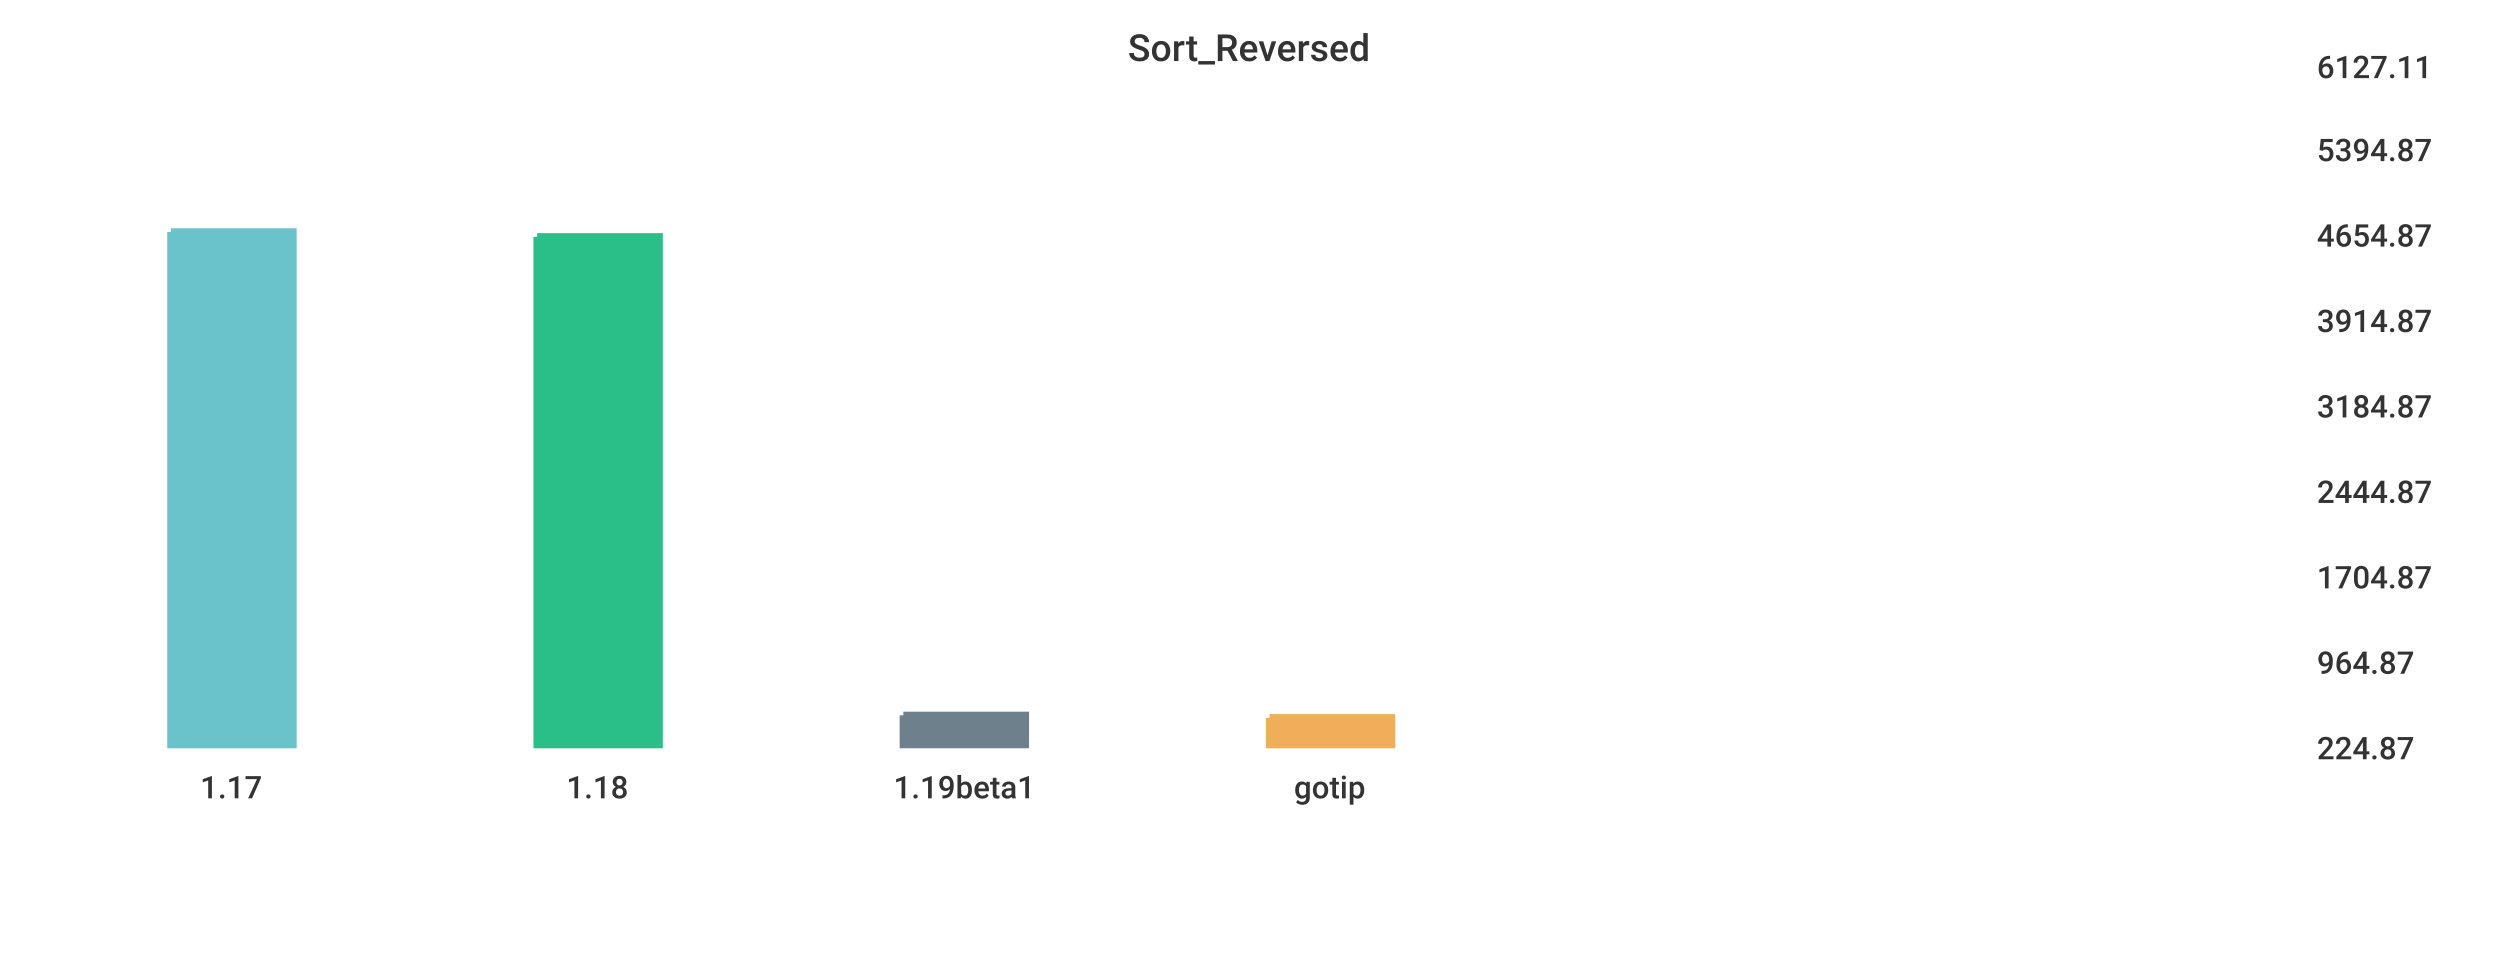
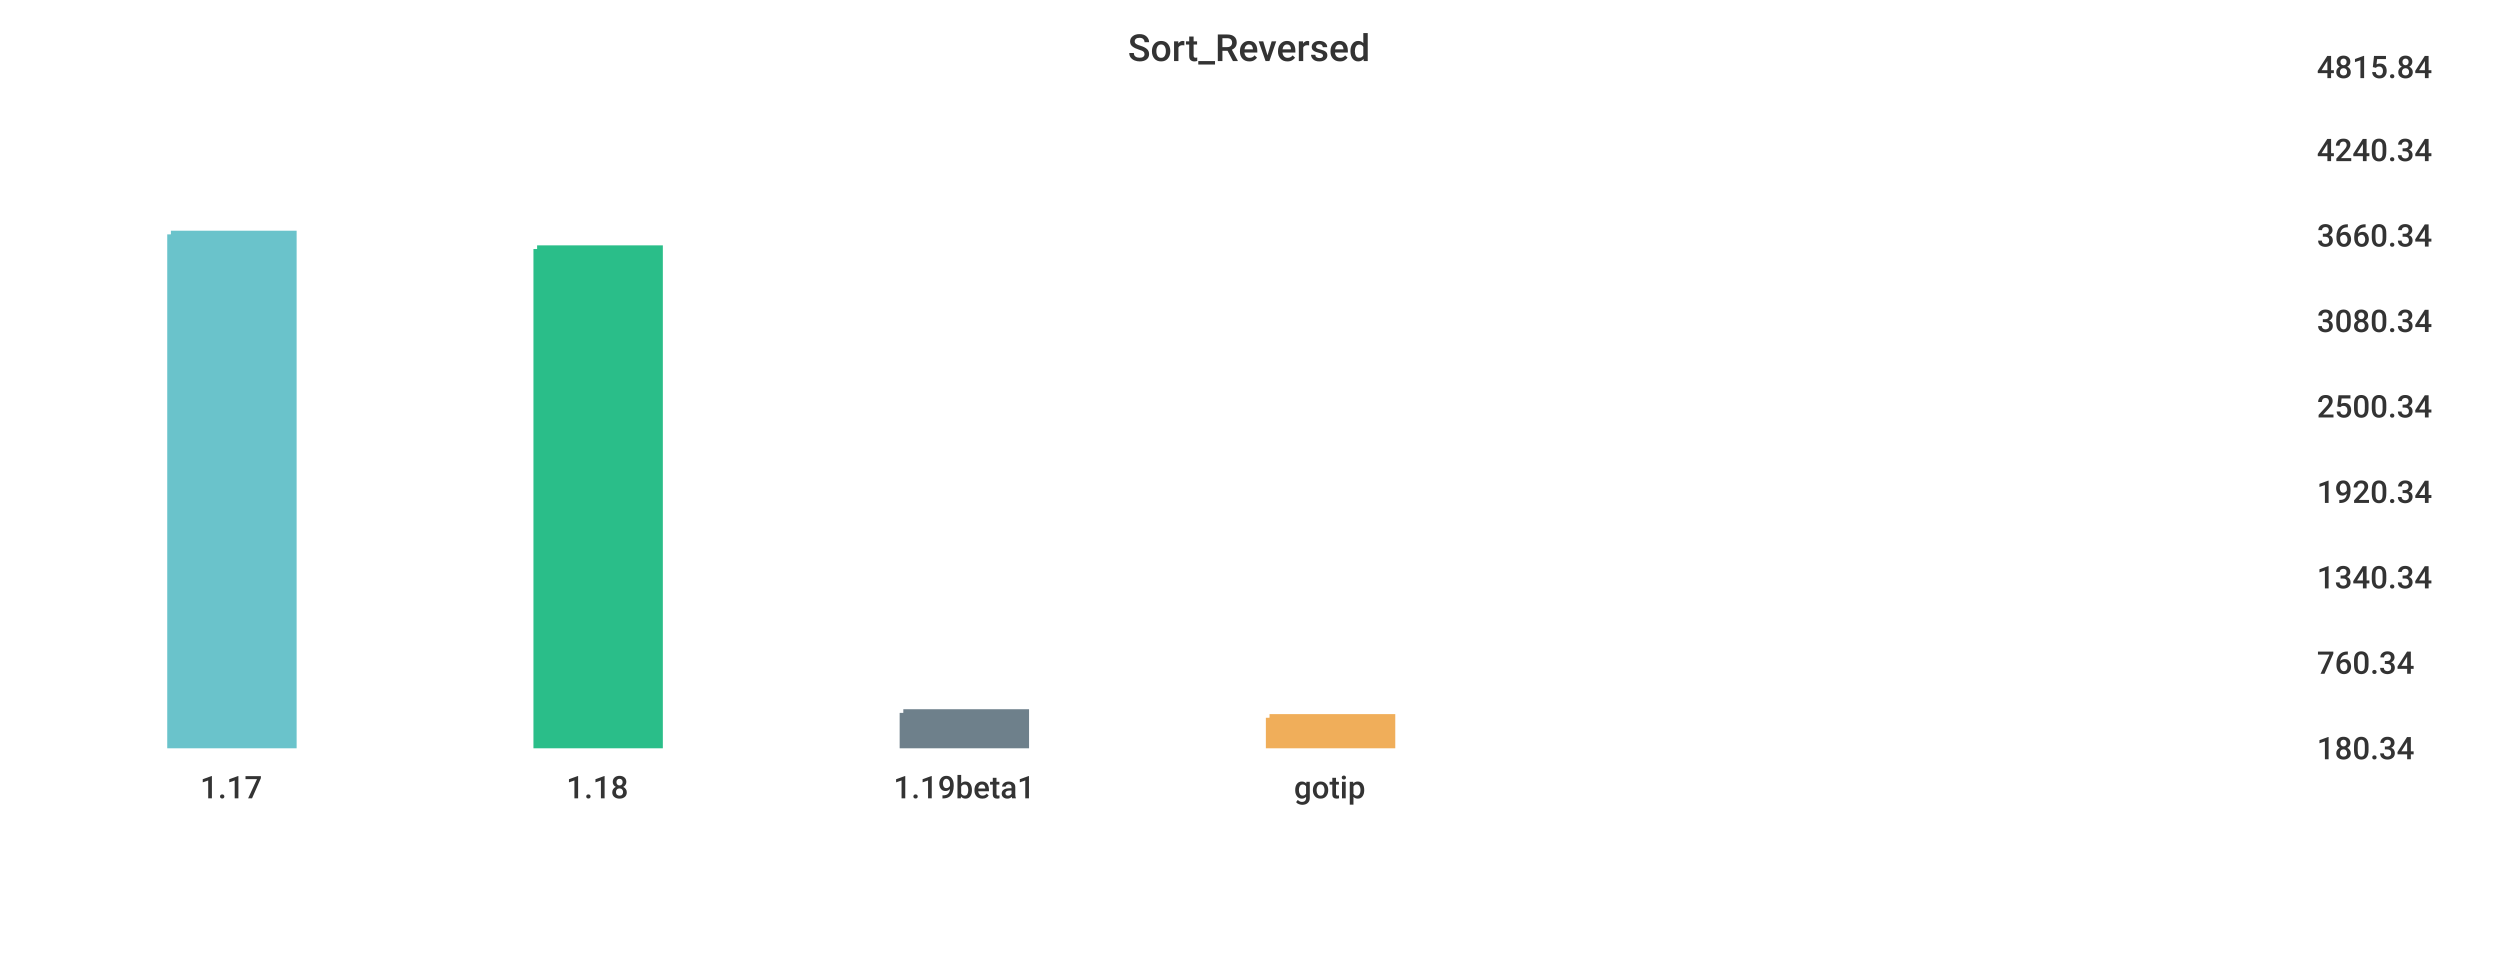
<svg xmlns="http://www.w3.org/2000/svg" width="1024" height="400">\n<path d="M 0 0 L 1024 0 L 1024 400 L 0 400 L 0 0" style="stroke-width:0;stroke:rgba(255,255,255,1.0);fill:rgba(255,255,255,1.0)" />
  <path d="M 20 26 L 934 26 L 934 305 L 20 305 L 20 26" style="stroke-width:0;stroke:rgba(255,255,255,1.0);fill:rgba(255,255,255,1.0)" />
-   <path d="M 70 95 L 120 95 L 120 305 L 70 305 L 70 95" style="stroke-width:3;stroke:rgba(106,195,203,1.0);fill:rgba(106,195,203,1.0)" />
-   <path d="M 220 97 L 270 97 L 270 305 L 220 305 L 220 97" style="stroke-width:3;stroke:rgba(42,190,137,1.0);fill:rgba(42,190,137,1.0)" />
-   <path d="M 370 293 L 420 293 L 420 305 L 370 305 L 370 293" style="stroke-width:3;stroke:rgba(110,128,139,1.0);fill:rgba(110,128,139,1.0)" />
+   <path d="M 70 96 L 120 96 L 120 305 L 70 305 L 70 96" style="stroke-width:3;stroke:rgba(106,195,203,1.0);fill:rgba(106,195,203,1.0)" />
+   <path d="M 220 102 L 270 102 L 270 305 L 220 305 L 220 102" style="stroke-width:3;stroke:rgba(42,190,137,1.0);fill:rgba(42,190,137,1.0)" />
+   <path d="M 370 292 L 420 292 L 420 305 L 370 305 L 370 292" style="stroke-width:3;stroke:rgba(110,128,139,1.0);fill:rgba(110,128,139,1.0)" />
  <path d="M 520 294 L 570 294 L 570 305 L 520 305 L 520 294" style="stroke-width:3;stroke:rgba(240,174,90,1.0);fill:rgba(240,174,90,1.0)" />
  <path d="M 20 305 L 934 305" style="stroke-width:0;stroke:rgba(51,51,51,1.0);fill:none" />
  <path d="M 20 305 L 20 310" style="stroke-width:0;stroke:rgba(51,51,51,1.0);fill:none" />
  <text x="82" y="327" style="stroke-width:0;stroke:none;fill:rgba(51,51,51,1.0);font-size:12.8px;font-family:'Roboto Medium',sans-serif">1.17</text>
  <path d="M 170 305 L 170 310" style="stroke-width:0;stroke:rgba(51,51,51,1.0);fill:none" />
  <text x="232" y="327" style="stroke-width:0;stroke:none;fill:rgba(51,51,51,1.0);font-size:12.8px;font-family:'Roboto Medium',sans-serif">1.18</text>
  <path d="M 320 305 L 320 310" style="stroke-width:0;stroke:rgba(51,51,51,1.0);fill:none" />
  <text x="366" y="327" style="stroke-width:0;stroke:none;fill:rgba(51,51,51,1.0);font-size:12.8px;font-family:'Roboto Medium',sans-serif">1.19beta1</text>
  <path d="M 470 305 L 470 310" style="stroke-width:0;stroke:rgba(51,51,51,1.0);fill:none" />
  <text x="530" y="327" style="stroke-width:0;stroke:none;fill:rgba(51,51,51,1.0);font-size:12.8px;font-family:'Roboto Medium',sans-serif">gotip</text>
  <path d="M 934 26 L 934 305" style="stroke-width:0;stroke:rgba(51,51,51,1.0);fill:none" />
  <path d="M 934 305 L 939 305" style="stroke-width:0;stroke:rgba(51,51,51,1.0);fill:none" />
  <path d="M 934 305 L 939 305" style="stroke-width:0;stroke:rgba(51,51,51,1.0);fill:none" />
-   <text x="949" y="311" style="stroke-width:0;stroke:none;fill:rgba(51,51,51,1.0);font-size:12.8px;font-family:'Roboto Medium',sans-serif">224.87</text>
+   <text x="949" y="311" style="stroke-width:0;stroke:none;fill:rgba(51,51,51,1.0);font-size:12.8px;font-family:'Roboto Medium',sans-serif">180.34</text>
  <path d="M 934 270 L 939 270" style="stroke-width:0;stroke:rgba(51,51,51,1.0);fill:none" />
-   <text x="949" y="276" style="stroke-width:0;stroke:none;fill:rgba(51,51,51,1.0);font-size:12.8px;font-family:'Roboto Medium',sans-serif">964.87</text>
+   <text x="949" y="276" style="stroke-width:0;stroke:none;fill:rgba(51,51,51,1.0);font-size:12.8px;font-family:'Roboto Medium',sans-serif">760.34</text>
  <path d="M 934 235 L 939 235" style="stroke-width:0;stroke:rgba(51,51,51,1.0);fill:none" />
-   <text x="949" y="241" style="stroke-width:0;stroke:none;fill:rgba(51,51,51,1.0);font-size:12.8px;font-family:'Roboto Medium',sans-serif">1704.87</text>
+   <text x="949" y="241" style="stroke-width:0;stroke:none;fill:rgba(51,51,51,1.0);font-size:12.8px;font-family:'Roboto Medium',sans-serif">1340.34</text>
  <path d="M 934 200 L 939 200" style="stroke-width:0;stroke:rgba(51,51,51,1.0);fill:none" />
-   <text x="949" y="206" style="stroke-width:0;stroke:none;fill:rgba(51,51,51,1.0);font-size:12.8px;font-family:'Roboto Medium',sans-serif">2444.87</text>
+   <text x="949" y="206" style="stroke-width:0;stroke:none;fill:rgba(51,51,51,1.0);font-size:12.8px;font-family:'Roboto Medium',sans-serif">1920.34</text>
  <path d="M 934 165 L 939 165" style="stroke-width:0;stroke:rgba(51,51,51,1.0);fill:none" />
-   <text x="949" y="171" style="stroke-width:0;stroke:none;fill:rgba(51,51,51,1.0);font-size:12.8px;font-family:'Roboto Medium',sans-serif">3184.87</text>
+   <text x="949" y="171" style="stroke-width:0;stroke:none;fill:rgba(51,51,51,1.0);font-size:12.8px;font-family:'Roboto Medium',sans-serif">2500.34</text>
  <path d="M 934 130 L 939 130" style="stroke-width:0;stroke:rgba(51,51,51,1.0);fill:none" />
-   <text x="949" y="136" style="stroke-width:0;stroke:none;fill:rgba(51,51,51,1.0);font-size:12.8px;font-family:'Roboto Medium',sans-serif">3914.87</text>
+   <text x="949" y="136" style="stroke-width:0;stroke:none;fill:rgba(51,51,51,1.0);font-size:12.8px;font-family:'Roboto Medium',sans-serif">3080.34</text>
  <path d="M 934 95 L 939 95" style="stroke-width:0;stroke:rgba(51,51,51,1.0);fill:none" />
-   <text x="949" y="101" style="stroke-width:0;stroke:none;fill:rgba(51,51,51,1.0);font-size:12.8px;font-family:'Roboto Medium',sans-serif">4654.87</text>
+   <text x="949" y="101" style="stroke-width:0;stroke:none;fill:rgba(51,51,51,1.0);font-size:12.8px;font-family:'Roboto Medium',sans-serif">3660.34</text>
  <path d="M 934 60 L 939 60" style="stroke-width:0;stroke:rgba(51,51,51,1.0);fill:none" />
-   <text x="949" y="66" style="stroke-width:0;stroke:none;fill:rgba(51,51,51,1.0);font-size:12.8px;font-family:'Roboto Medium',sans-serif">5394.87</text>
+   <text x="949" y="66" style="stroke-width:0;stroke:none;fill:rgba(51,51,51,1.0);font-size:12.8px;font-family:'Roboto Medium',sans-serif">4240.34</text>
  <path d="M 934 26 L 939 26" style="stroke-width:0;stroke:rgba(51,51,51,1.0);fill:none" />
-   <text x="949" y="32" style="stroke-width:0;stroke:none;fill:rgba(51,51,51,1.0);font-size:12.8px;font-family:'Roboto Medium',sans-serif">6127.11</text>
+   <text x="949" y="32" style="stroke-width:0;stroke:none;fill:rgba(51,51,51,1.0);font-size:12.8px;font-family:'Roboto Medium',sans-serif">4815.84</text>
  <text x="462" y="25" style="stroke-width:0;stroke:none;fill:rgba(51,51,51,1.0);font-size:15.3px;font-family:'Roboto Medium',sans-serif">Sort_Reversed</text>
</svg>
